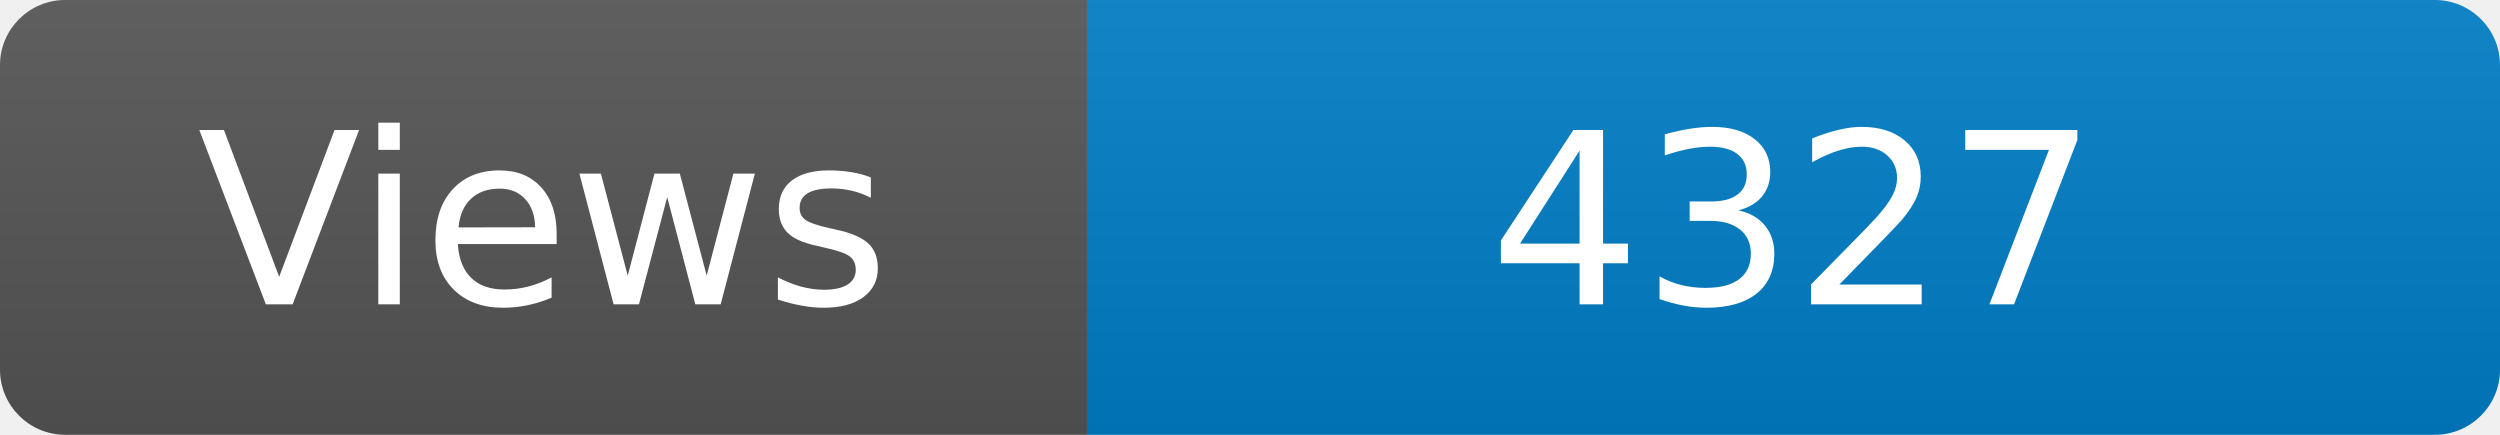
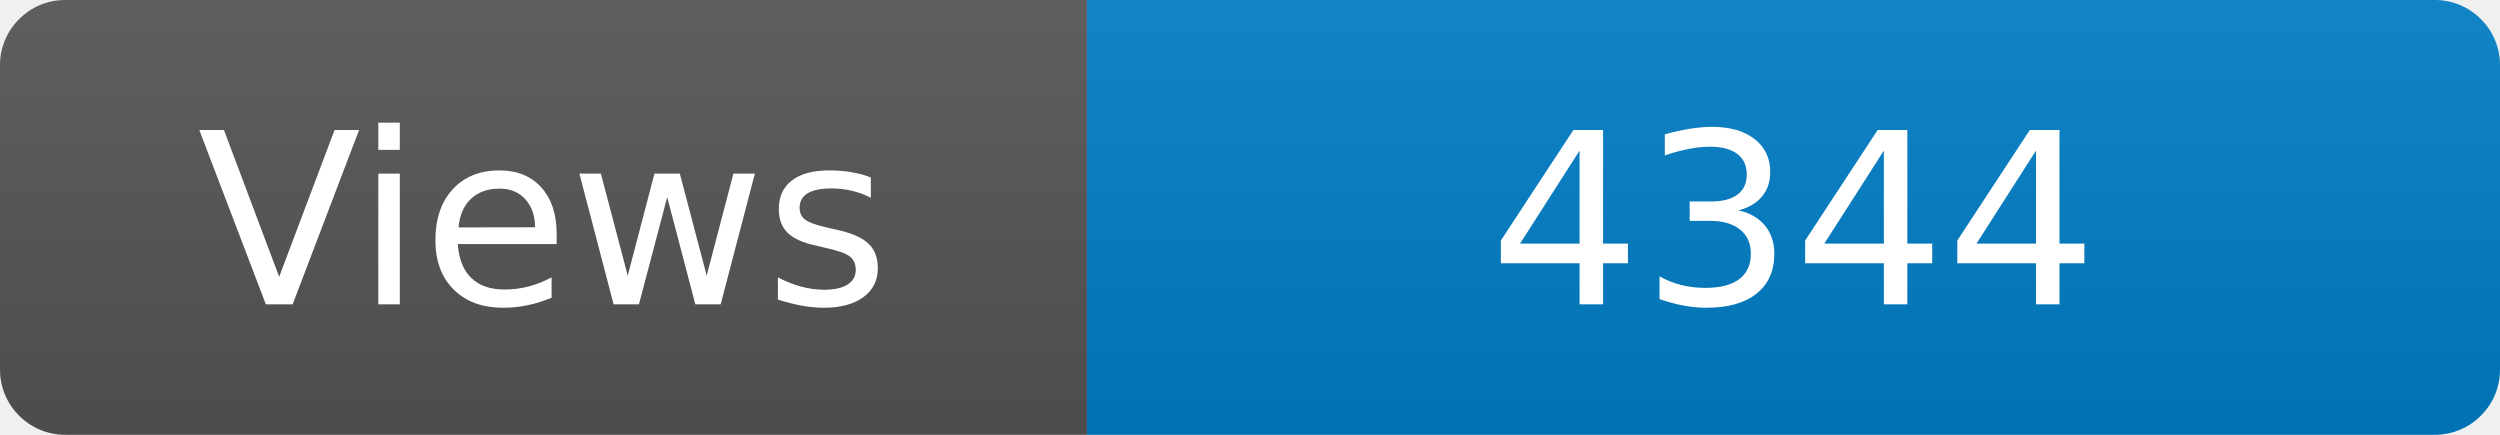
<svg xmlns="http://www.w3.org/2000/svg" width="115" height="20" role="img" aria-label="Maintained?: yes">
  <linearGradient id="s" x2="0" y2="100%">
    <stop offset="0" stop-color="#bbb" stop-opacity=".1" />
    <stop offset="1" stop-opacity=".1" />
  </linearGradient>
  <clipPath id="r">
    <rect width="115" height="20" rx="3" fill="#fff" />
  </clipPath>
  <g clip-path="url(#r)">
    <rect width="50" height="20" fill="#555" />
    <rect x="50" width="160" height="20" fill="#007ec6" />
    <rect width="115" height="20" fill="url(#s)" />
  </g>
  <g fill="#fff" text-anchor="middle" font-family="Verdana,Geneva,DejaVu Sans,sans-serif" font-size="110">
    <text x="250" y="140" transform="scale(.1)" fill="#fff">Views</text>
-     <text x="825" y="140" transform="scale(.1)" fill="#fff">4327</text>
+     <text x="825" y="140" transform="scale(.1)" fill="#fff">4344</text>
  </g>
</svg>
